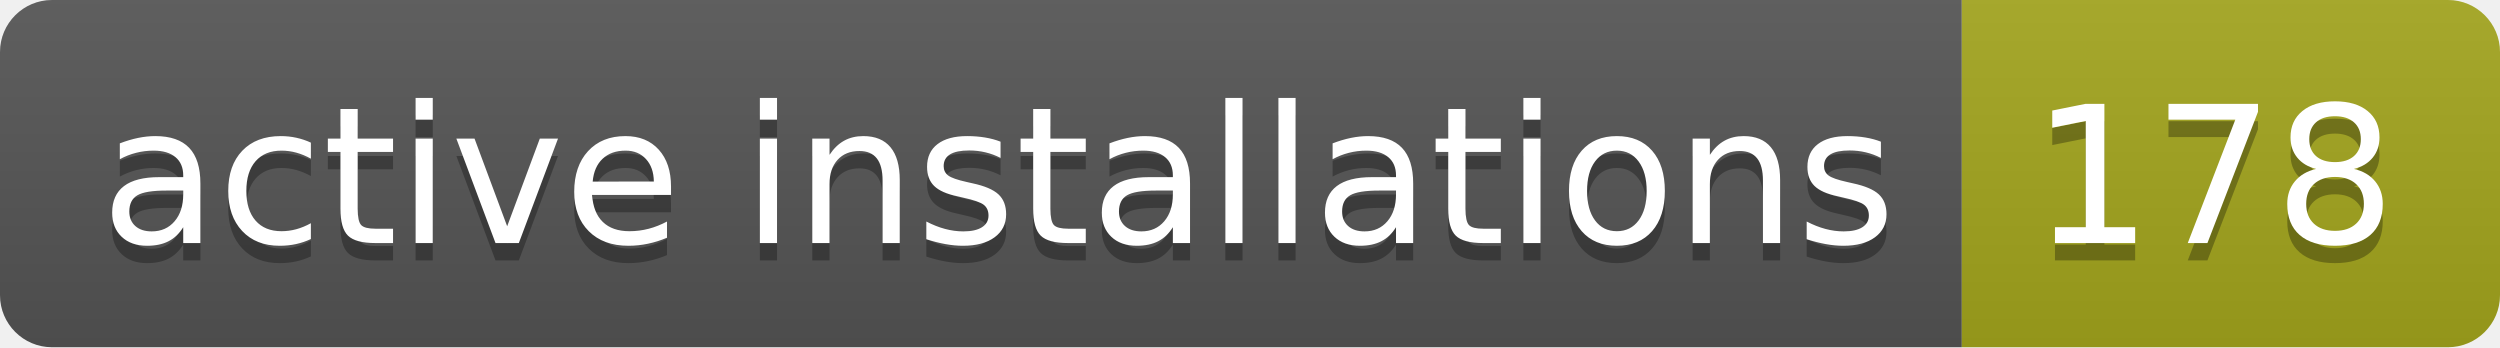
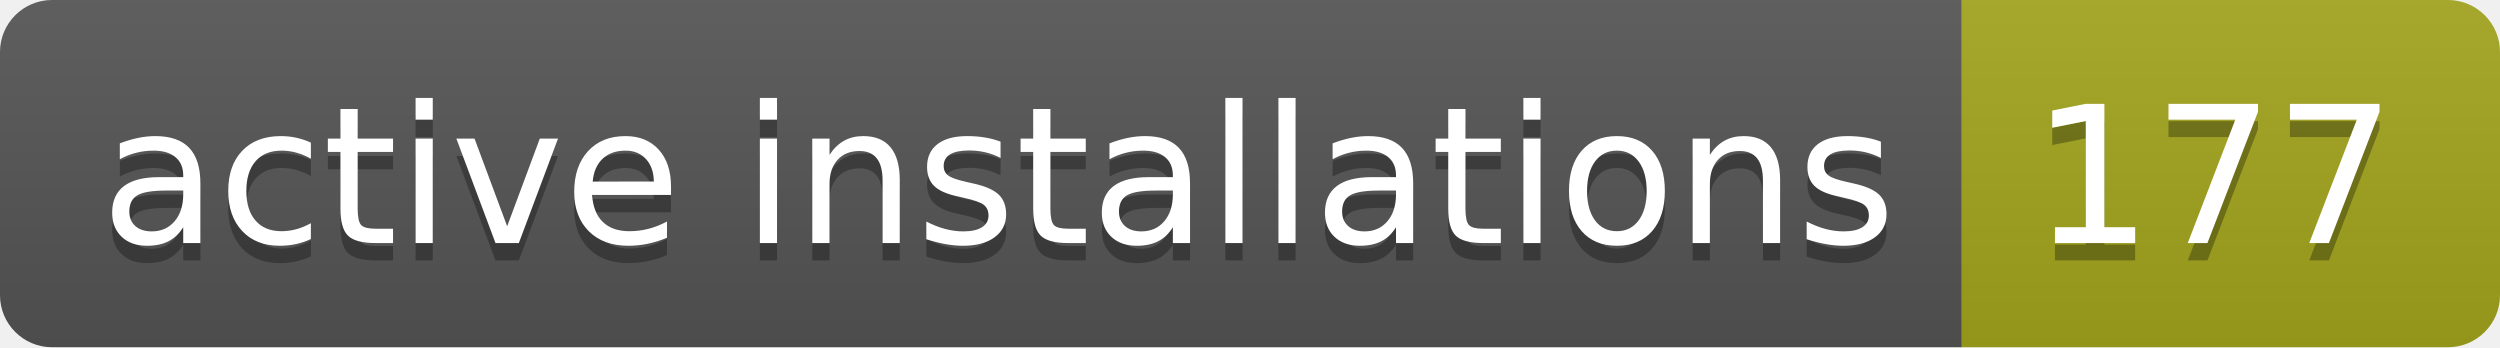
- <svg xmlns="http://www.w3.org/2000/svg" width="144" height="20" role="img" aria-label="active installations: 178">
+ <svg xmlns="http://www.w3.org/2000/svg" width="144" height="20" role="img" aria-label="active installations: 177">
  <linearGradient id="s" x2="0" y2="100%">
    <stop offset="0" stop-color="#bbb" stop-opacity=".1" />
    <stop offset="1" stop-opacity=".1" />
  </linearGradient>
  <clipPath id="r">
    <rect width="144" height="20" rx="3" fill="#fff" />
  </clipPath>
  <g clip-path="url(#r)">
    <rect width="113" height="20" fill="#555" />
    <rect x="113" width="31" height="20" fill="#a4a61d" />
    <rect width="144" height="20" fill="url(#s)" />
  </g>
  <g fill="#fff" text-anchor="middle" font-family="Verdana,Geneva,DejaVu Sans,sans-serif" text-rendering="geometricPrecision" font-size="110">
    <text aria-hidden="true" x="575" y="150" fill="#010101" fill-opacity=".3" transform="scale(.1)" textLength="1030">active installations</text>
    <text x="575" y="140" transform="scale(.1)" fill="#fff" textLength="1030">active installations</text>
-     <text aria-hidden="true" x="1275" y="150" fill="#010101" fill-opacity=".3" transform="scale(.1)" textLength="210">178</text>
-     <text x="1275" y="140" transform="scale(.1)" fill="#fff" textLength="210">178</text>
+     <text aria-hidden="true" x="1275" y="150" fill="#010101" fill-opacity=".3" transform="scale(.1)" textLength="210">177</text>
+     <text x="1275" y="140" transform="scale(.1)" fill="#fff" textLength="210">177</text>
  </g>
</svg>
